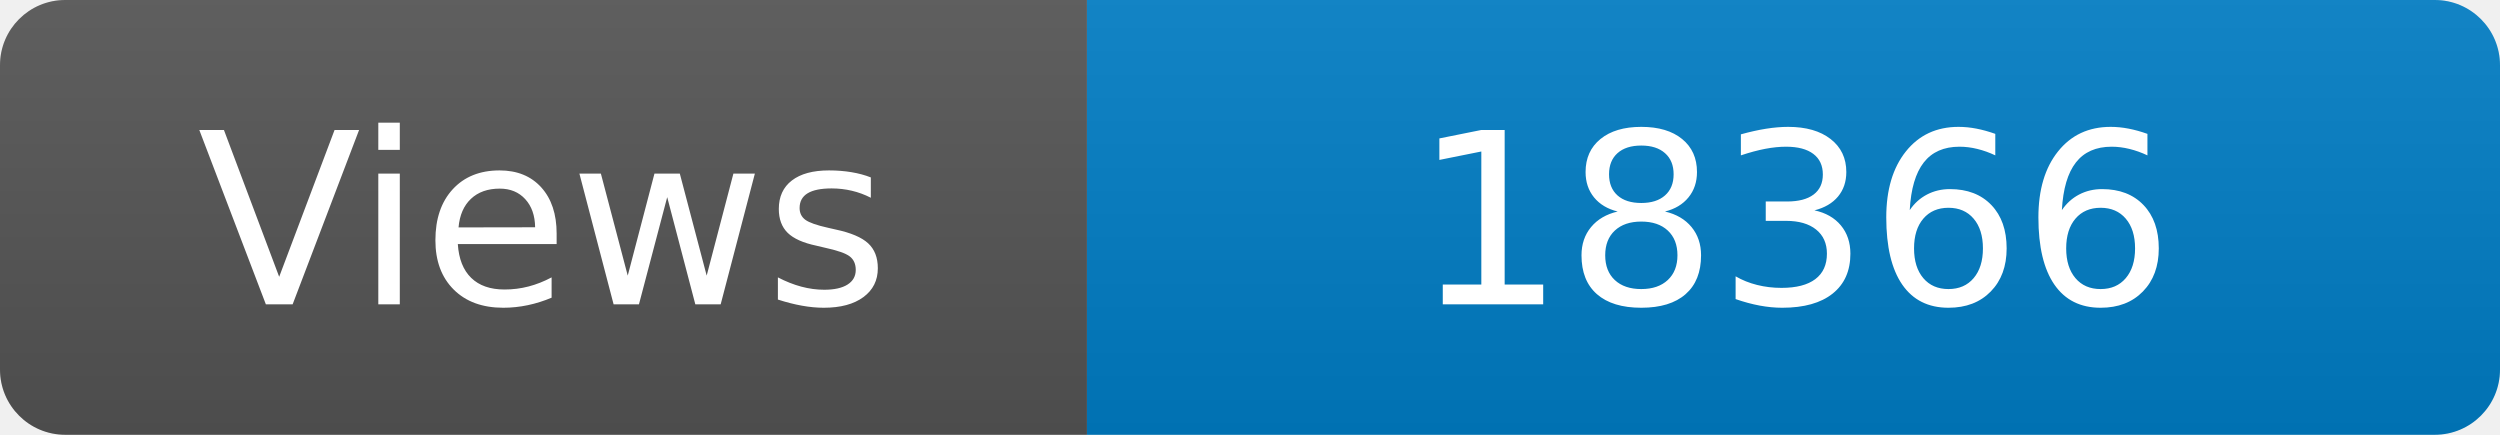
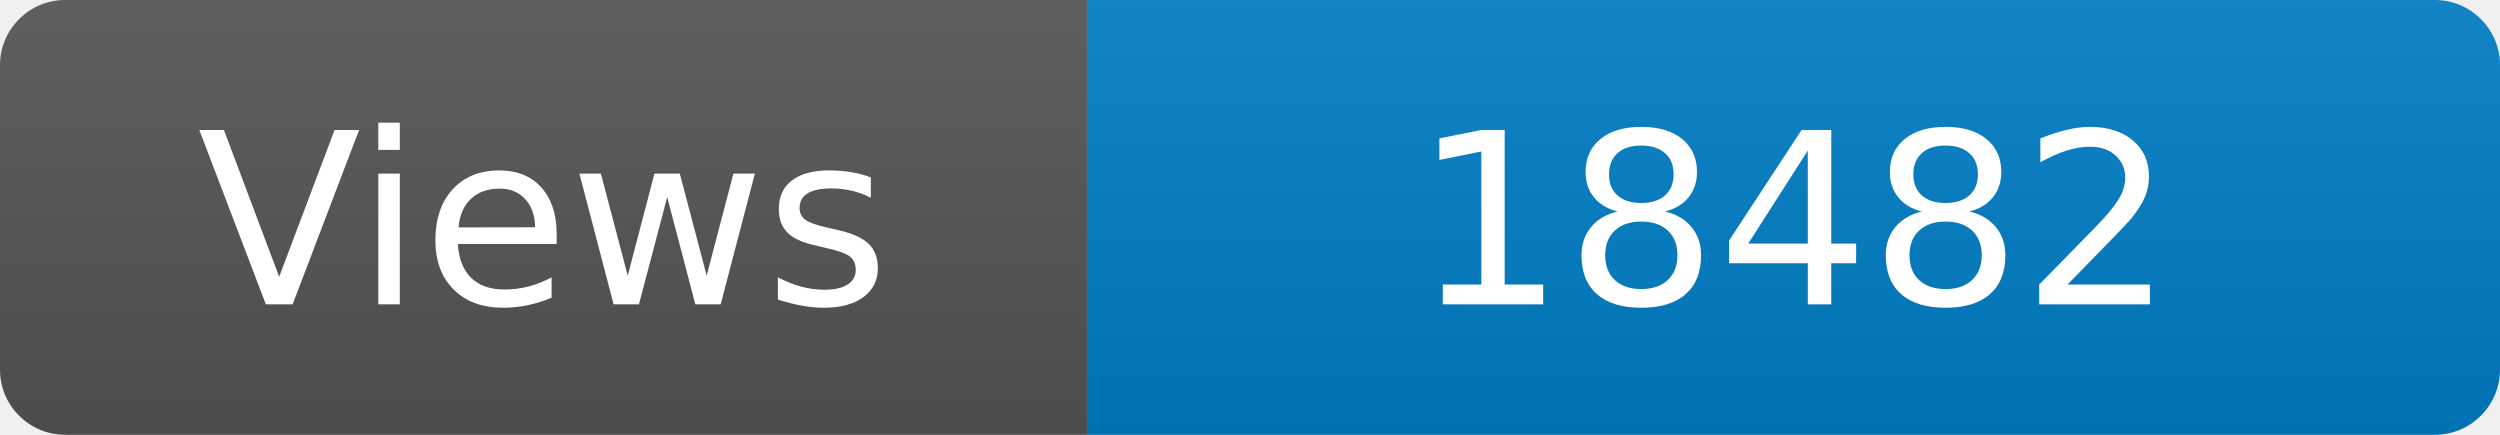
<svg xmlns="http://www.w3.org/2000/svg" width="115" height="20" role="img" aria-label="Maintained?: yes">
  <linearGradient id="s" x2="0" y2="100%">
    <stop offset="0" stop-color="#bbb" stop-opacity=".1" />
    <stop offset="1" stop-opacity=".1" />
  </linearGradient>
  <clipPath id="r">
    <rect width="115" height="20" rx="3" fill="#fff" />
  </clipPath>
  <g clip-path="url(#r)">
    <rect width="50" height="20" fill="#555" />
    <rect x="50" width="160" height="20" fill="#007ec6" />
    <rect width="115" height="20" fill="url(#s)" />
  </g>
  <g fill="#fff" text-anchor="middle" font-family="Verdana,Geneva,DejaVu Sans,sans-serif" font-size="110">
    <text x="250" y="140" transform="scale(.1)" fill="#fff">Views</text>
-     <text x="825" y="140" transform="scale(.1)" fill="#fff">18366</text>
+     <text x="825" y="140" transform="scale(.1)" fill="#fff">18482</text>
  </g>
</svg>
